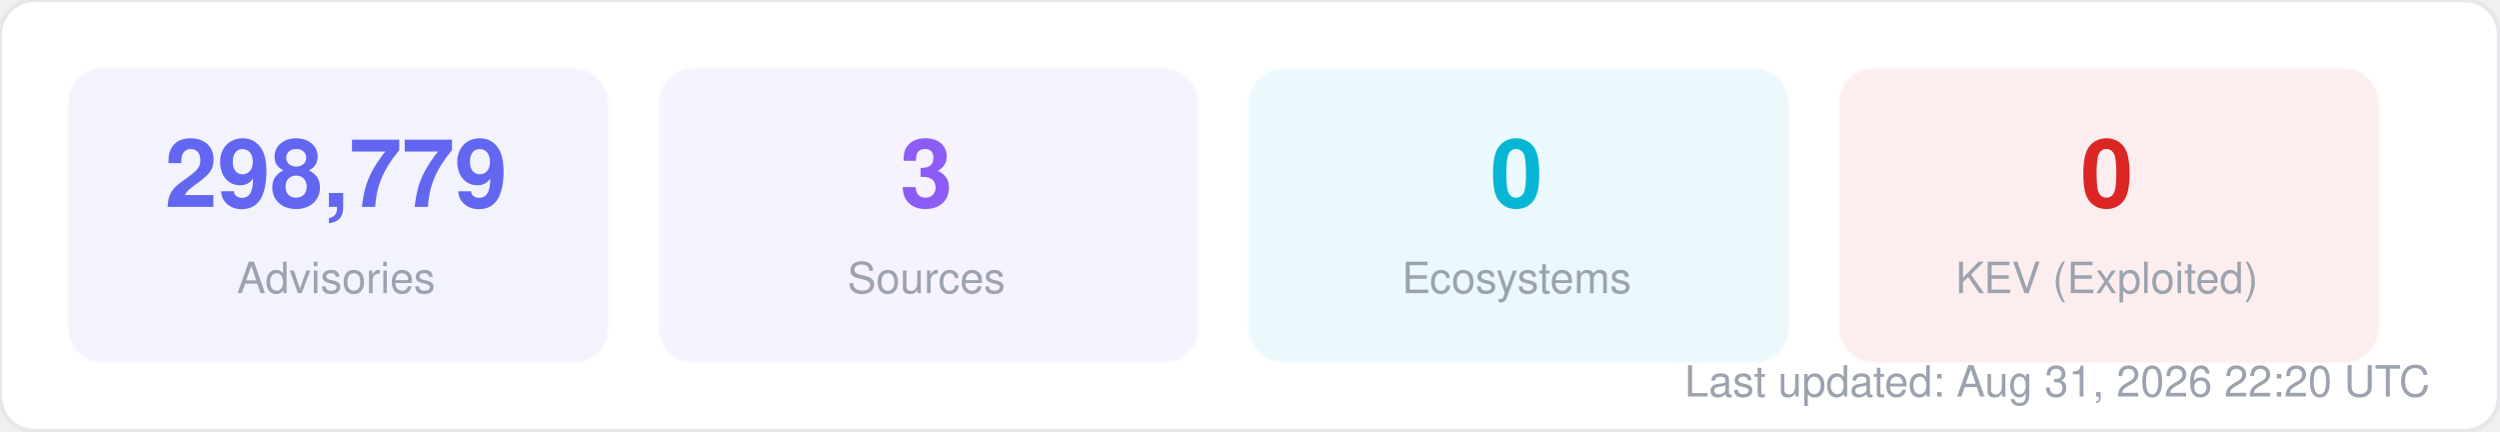
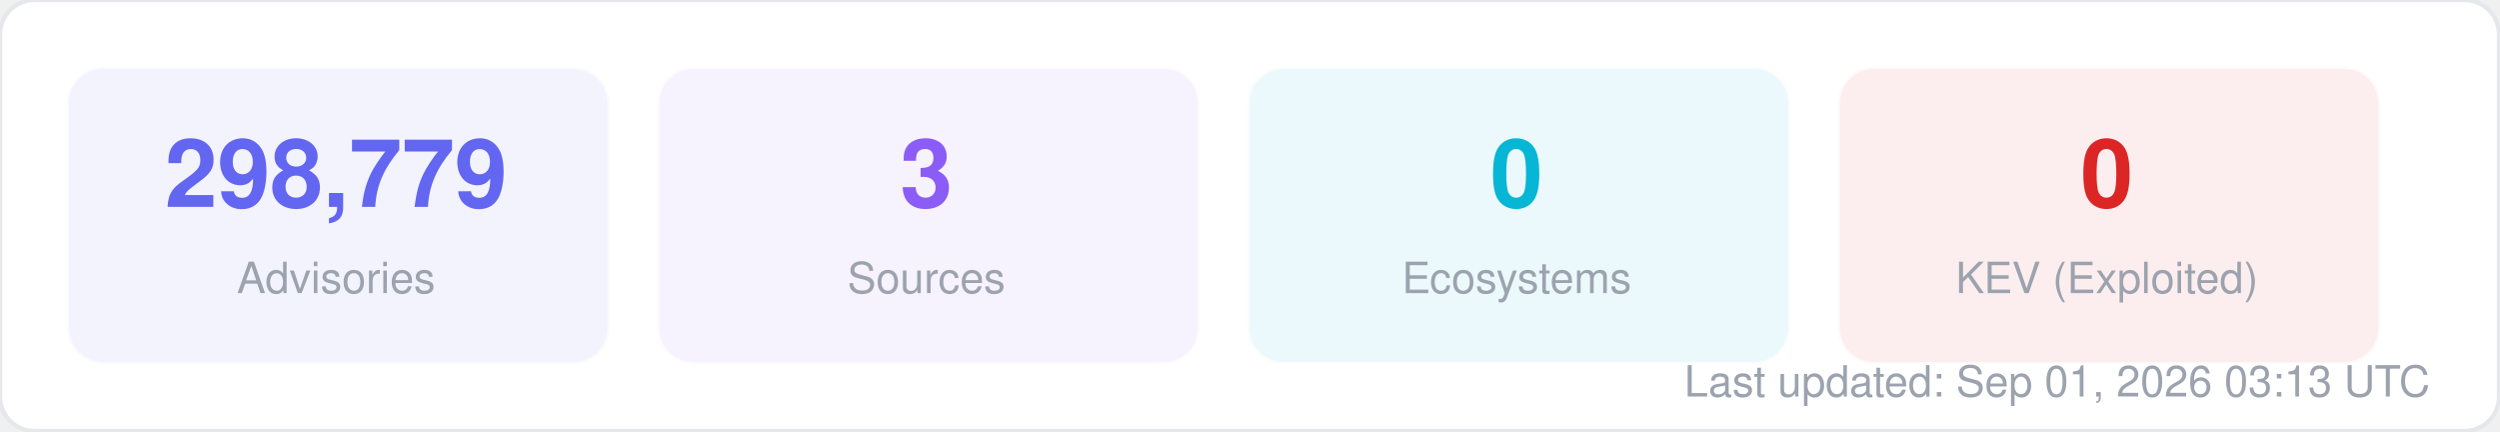
<svg xmlns="http://www.w3.org/2000/svg" width="580" height="100" viewBox="0 0 580 100" fill="none">
  <style>
  text { font-family: -apple-system, BlinkMacSystemFont, "Segoe UI", Helvetica, Arial, sans-serif; }
  .title { font-size: 14px; font-weight: 700; fill: #1f2937; }
  .label { font-size: 11px; fill: #6b7280; }
  .value { font-size: 11px; font-weight: 600; fill: #374151; }
  .big-number { font-size: 28px; font-weight: 800; fill: #111827; }
  .sub { font-size: 10px; fill: #9ca3af; }
</style>
  <rect width="580" height="100" rx="8" fill="#ffffff" stroke="#e5e7eb" stroke-width="1" />
  <rect x="16" y="16" width="125" height="68" rx="8" fill="#6366f1" opacity="0.08" stroke="#6366f1" stroke-width="1" stroke-opacity="0.3" />
  <text x="78" y="48" text-anchor="middle" class="big-number" style="font-size:22px; fill:#6366f1">298,779</text>
  <text x="78" y="68" text-anchor="middle" class="sub">Advisories</text>
  <rect x="153" y="16" width="125" height="68" rx="8" fill="#8b5cf6" opacity="0.08" stroke="#8b5cf6" stroke-width="1" stroke-opacity="0.3" />
  <text x="215" y="48" text-anchor="middle" class="big-number" style="font-size:22px; fill:#8b5cf6">3</text>
  <text x="215" y="68" text-anchor="middle" class="sub">Sources</text>
  <rect x="290" y="16" width="125" height="68" rx="8" fill="#06b6d4" opacity="0.08" stroke="#06b6d4" stroke-width="1" stroke-opacity="0.3" />
  <text x="352" y="48" text-anchor="middle" class="big-number" style="font-size:22px; fill:#06b6d4">0</text>
  <text x="352" y="68" text-anchor="middle" class="sub">Ecosystems</text>
  <rect x="427" y="16" width="125" height="68" rx="8" fill="#dc2626" opacity="0.08" stroke="#dc2626" stroke-width="1" stroke-opacity="0.3" />
  <text x="489" y="48" text-anchor="middle" class="big-number" style="font-size:22px; fill:#dc2626">0</text>
  <text x="489" y="68" text-anchor="middle" class="sub">KEV (Exploited)</text>
-   <text x="564" y="92" text-anchor="end" class="sub">Last updated: Aug 31, 2026 22:20 UTC</text>
+   <text x="564" y="92" text-anchor="end" class="sub">Last updated: Sep 01, 2026 03:13 UTC</text>
</svg>
